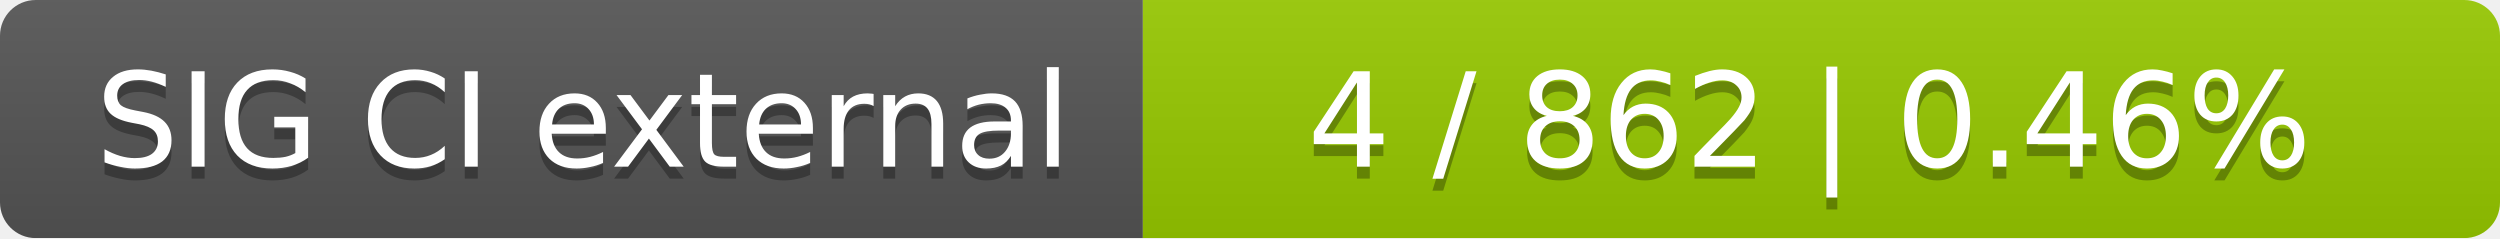
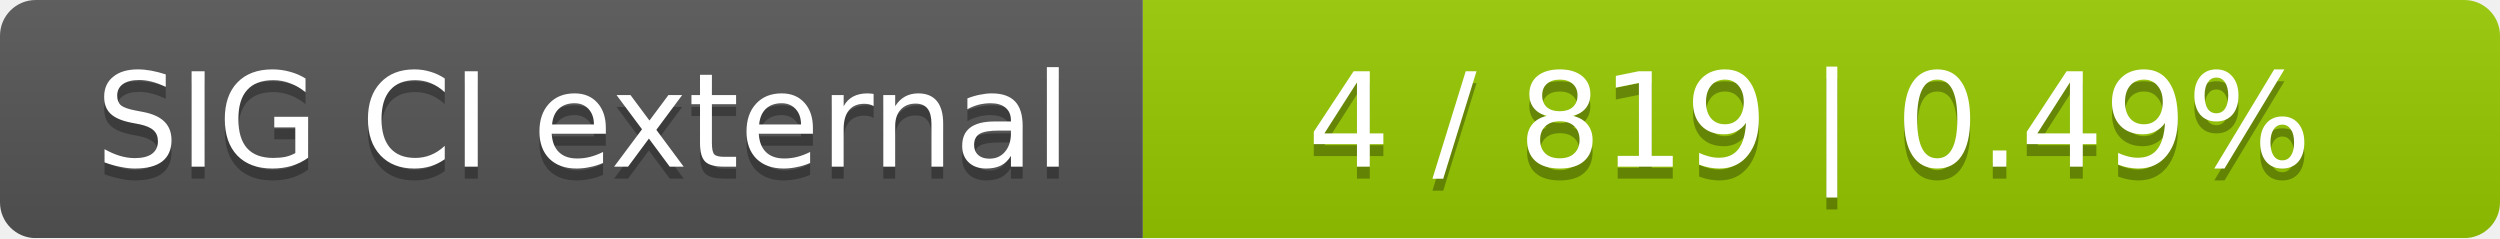
<svg xmlns="http://www.w3.org/2000/svg" width="210" height="20">
  <linearGradient id="smooth" x2="0" y2="100%">
    <stop offset="0" stop-color="#bbb" stop-opacity=".1" />
    <stop offset="1" stop-opacity=".1" />
  </linearGradient>
  <mask id="round">
    <rect width="210" height="20" rx="3" fill="#fff" />
  </mask>
  <g mask="url(#round)">
    <rect width="96" height="20" fill="#555" />
    <rect x="96" width="114" height="20" fill="#97ca00" />
    <rect width="210" height="20" fill="url(#smooth)" />
  </g>
  <g fill="#fff" text-anchor="middle" font-family="DejaVu Sans,Verdana,Geneva,sans-serif" font-size="11">
    <text x="49" y="15" fill="#010101" fill-opacity=".3">SIG CI external</text>
    <text x="49" y="14">SIG CI external</text>
-     <text x="152" y="15" fill="#010101" fill-opacity=".3">4 / 862    |    0.46%</text>
-     <text x="152" y="14">4 / 862    |    0.46%</text>
+     <text x="152" y="15" fill="#010101" fill-opacity=".3">4 / 819    |    0.49%</text>
+     <text x="152" y="14">4 / 819    |    0.49%</text>
  </g>
</svg>
